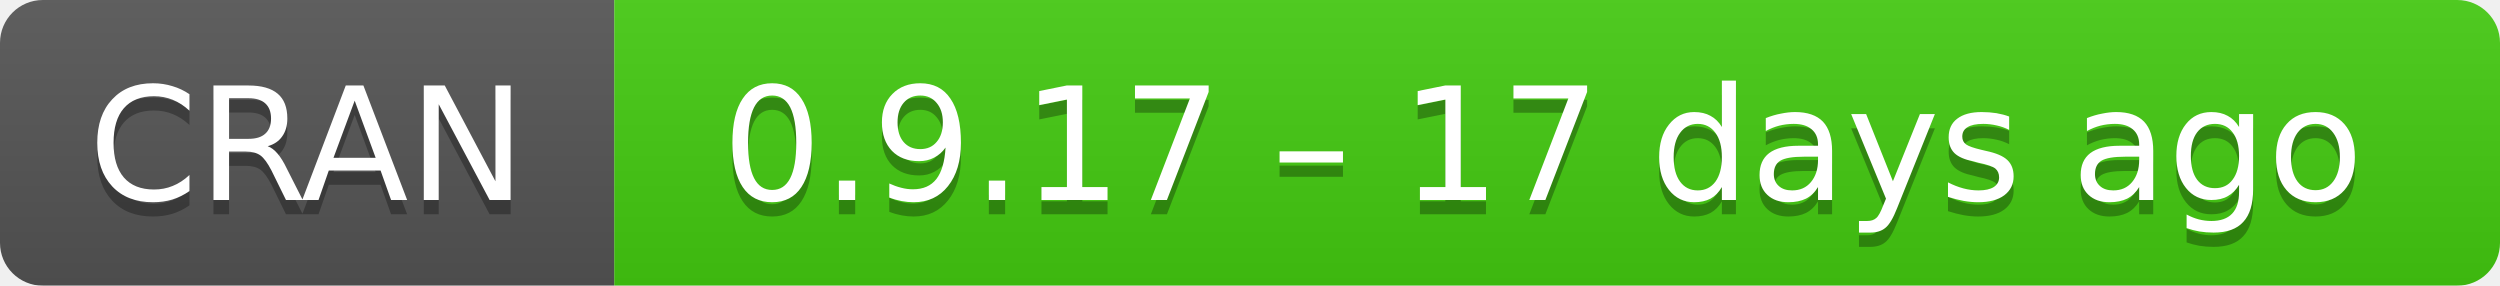
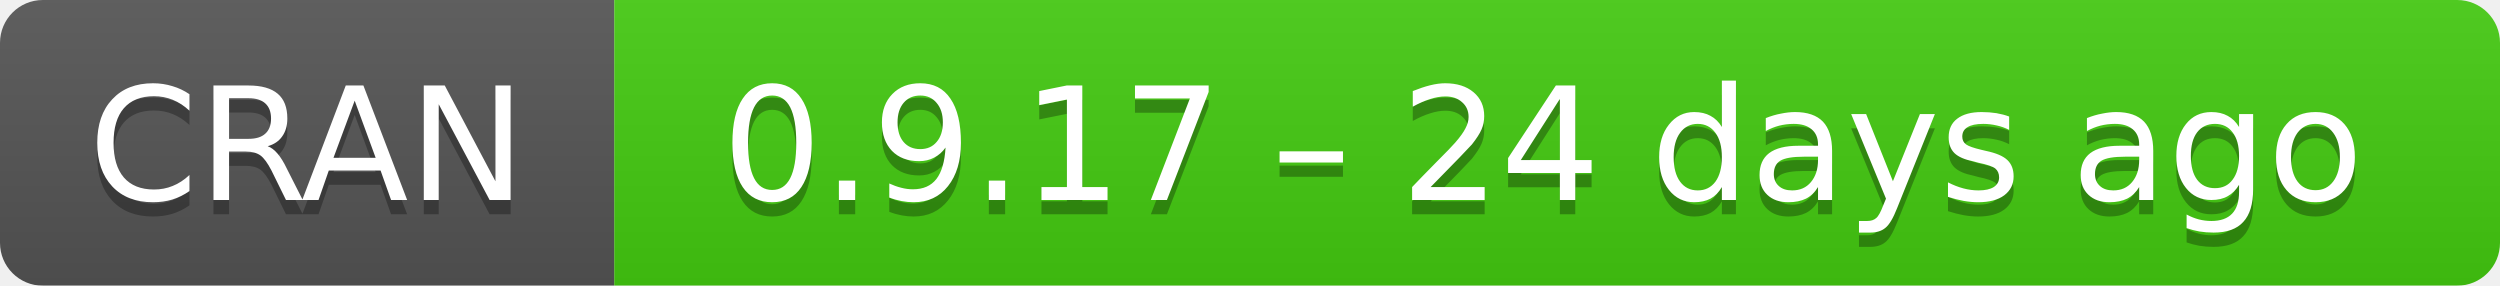
- <svg xmlns="http://www.w3.org/2000/svg" width="175" height="20" aria-label="CRAN 0.9.17 – 17 days ago">
+ <svg xmlns="http://www.w3.org/2000/svg" width="175" height="20" aria-label="CRAN 0.9.17 – 24 days ago">
  <linearGradient id="b" x2="0" y2="100%">
    <stop offset="0" stop-color="#bbb" stop-opacity=".1" />
    <stop offset="1" stop-opacity=".1" />
  </linearGradient>
  <mask id="a">
    <rect width="175" height="20" rx="3" fill="#fff" />
  </mask>
  <g mask="url(#a)">
    <path fill="#555" d="M0 0h43v20H0z" />
    <path fill="#4c1" d="M43 0h153v20H43z" />
    <path fill="url(#b)" d="M0 0h175v20H0z" />
  </g>
  <g fill="#fff" text-anchor="middle" font-family="DejaVu Sans,Verdana,Geneva,sans-serif" font-size="11">
    <text x="21.5" y="15" fill="#010101" fill-opacity=".3">
      CRAN
    </text>
    <text x="21.5" y="14">
      CRAN
    </text>
    <text x="108" y="15" fill="#010101" fill-opacity=".3">
-       0.9.17 – 17 days ago
+       0.9.17 – 24 days ago
    </text>
    <text x="108" y="14">
-       0.9.17 – 17 days ago
+       0.9.17 – 24 days ago
    </text>
  </g>
</svg>
